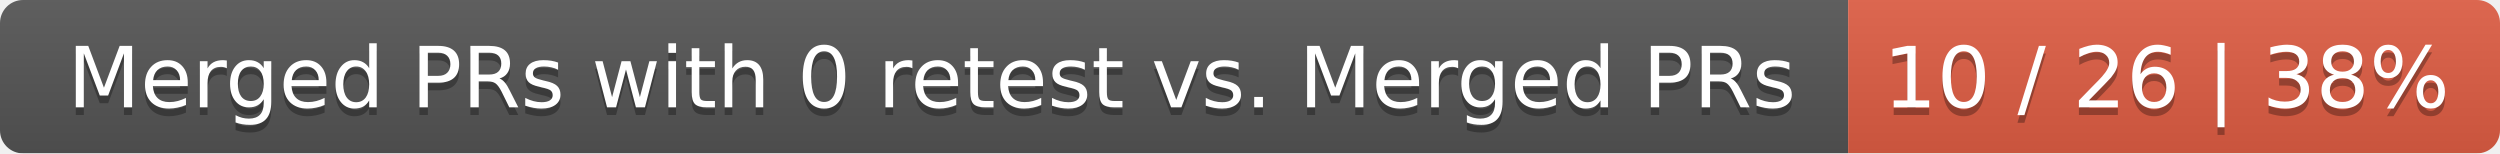
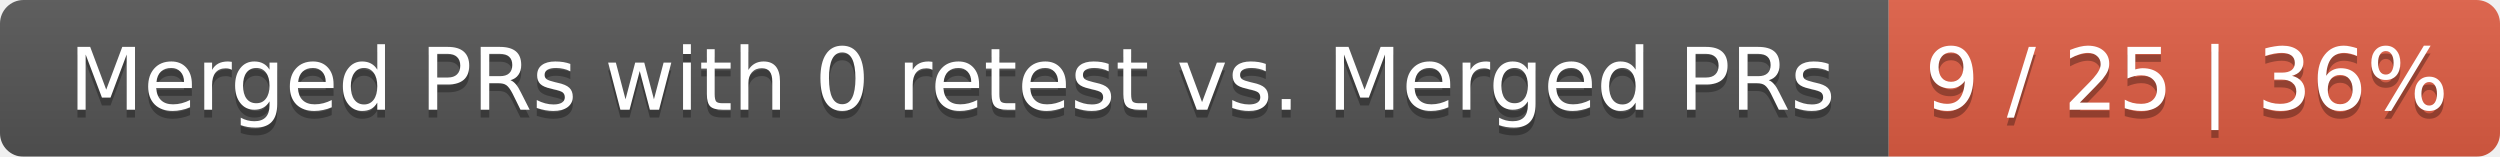
- <svg xmlns="http://www.w3.org/2000/svg" width="326" height="20">
+ <svg xmlns="http://www.w3.org/2000/svg" width="319" height="20">
  <linearGradient id="smooth" x2="0" y2="100%">
    <stop offset="0" stop-color="#bbb" stop-opacity=".1" />
    <stop offset="1" stop-opacity=".1" />
  </linearGradient>
  <mask id="round">
-     <rect width="326" height="20" rx="3" fill="#fff" />
+     <rect width="319" height="20" rx="3" fill="#fff" />
  </mask>
  <g mask="url(#round)">
    <rect width="241" height="20" fill="#555" />
-     <rect x="241" width="85" height="20" fill="#e05d44" />
-     <rect width="326" height="20" fill="url(#smooth)" />
+     <rect x="241" width="78" height="20" fill="#e05d44" />
+     <rect width="319" height="20" fill="url(#smooth)" />
  </g>
  <g fill="#fff" text-anchor="middle" font-family="DejaVu Sans,Verdana,Geneva,sans-serif" font-size="11">
    <text x="121.5" y="15" fill="#010101" fill-opacity=".3">Merged PRs with 0 retest vs. Merged PRs</text>
    <text x="121.5" y="14">Merged PRs with 0 retest vs. Merged PRs</text>
-     <text x="282.5" y="15" fill="#010101" fill-opacity=".3">10 / 26 | 38%</text>
-     <text x="282.5" y="14">10 / 26 | 38%</text>
+     <text x="279" y="15" fill="#010101" fill-opacity=".3">9 / 25 | 36%</text>
+     <text x="279" y="14">9 / 25 | 36%</text>
  </g>
</svg>
